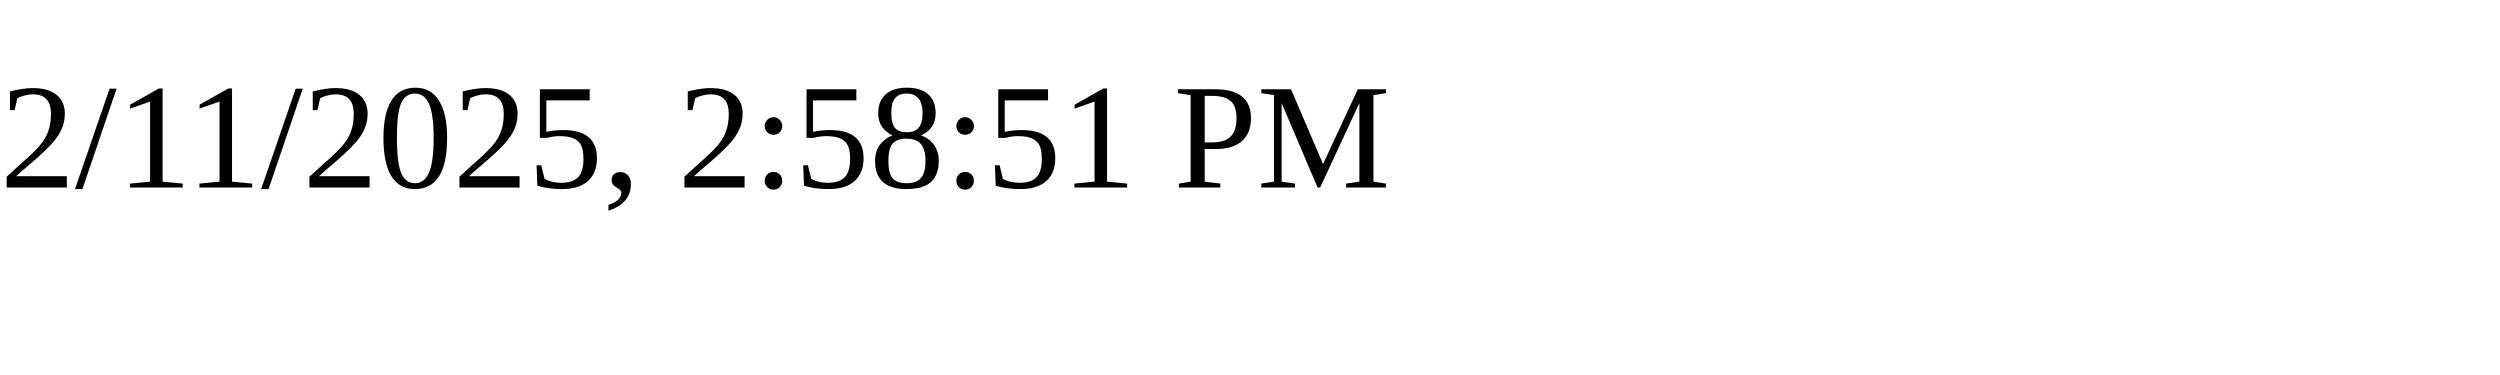
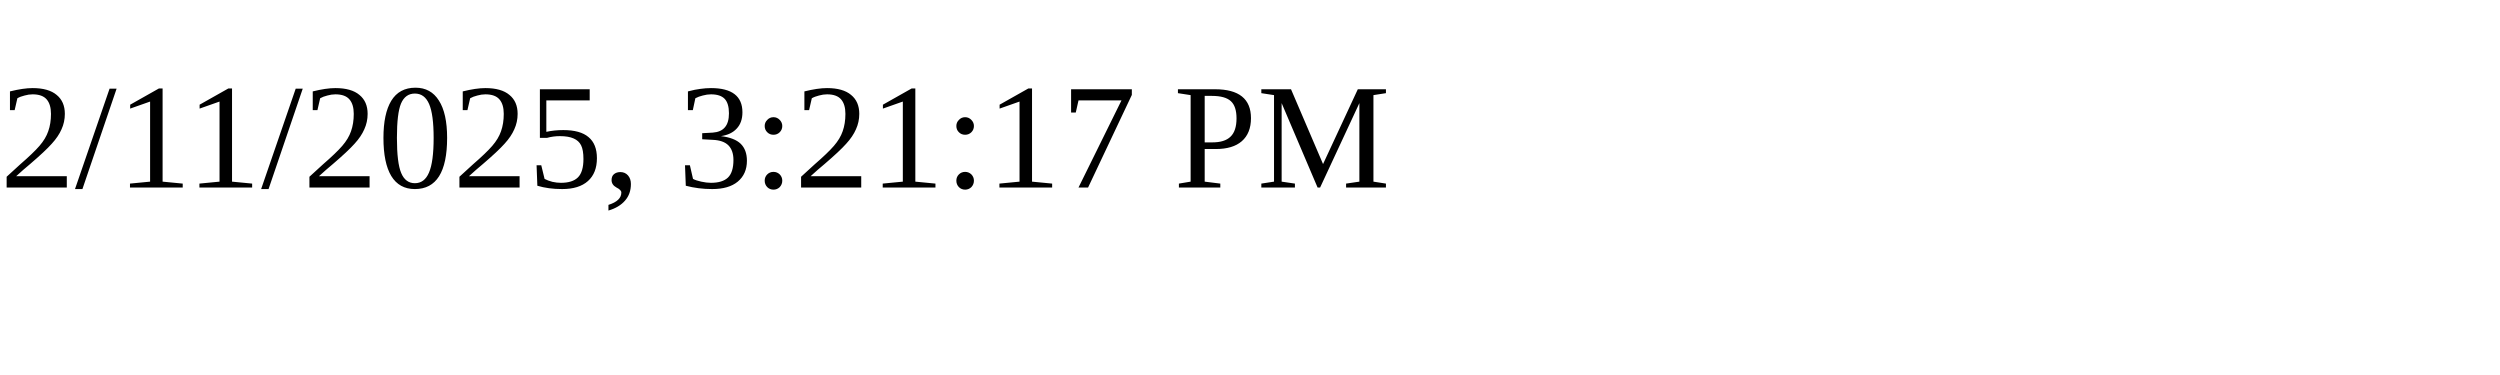
<svg xmlns="http://www.w3.org/2000/svg" height="30" width="200">
-   <text x="0" y="15">2/11/2025, 2:58:51 PM</text>
+   <text x="0" y="15">2/11/2025, 3:21:17 PM</text>
</svg>
